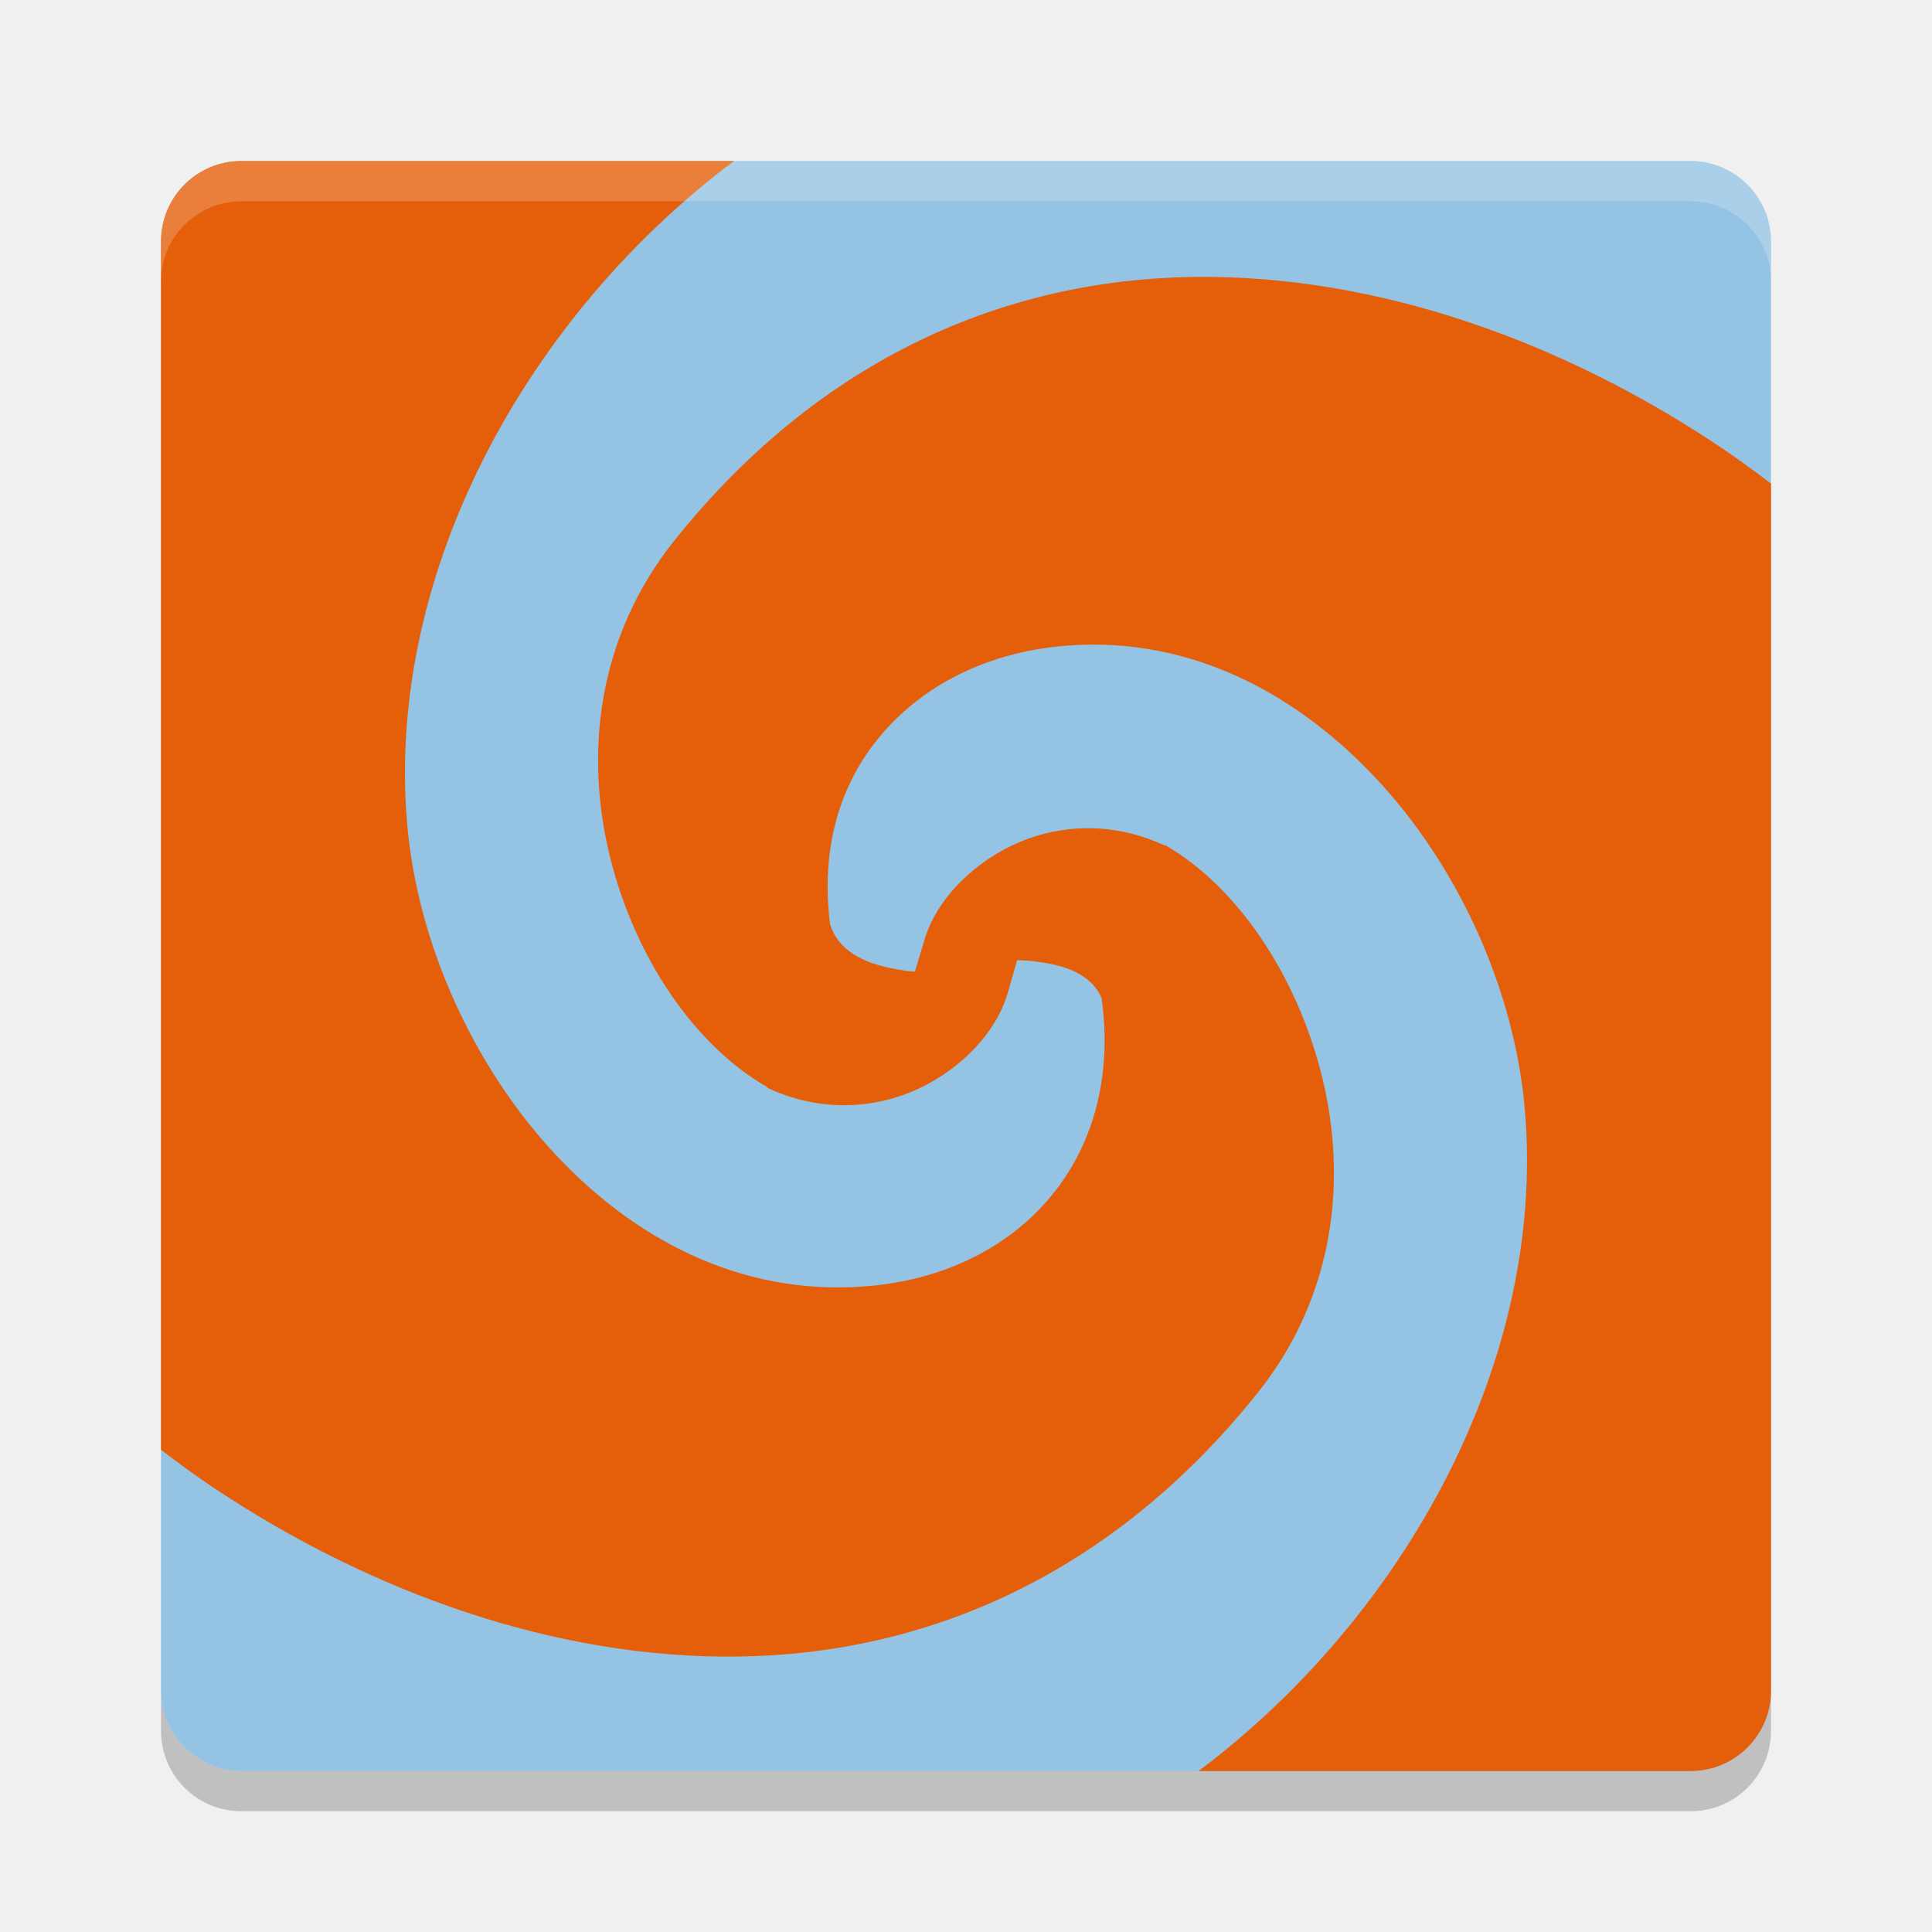
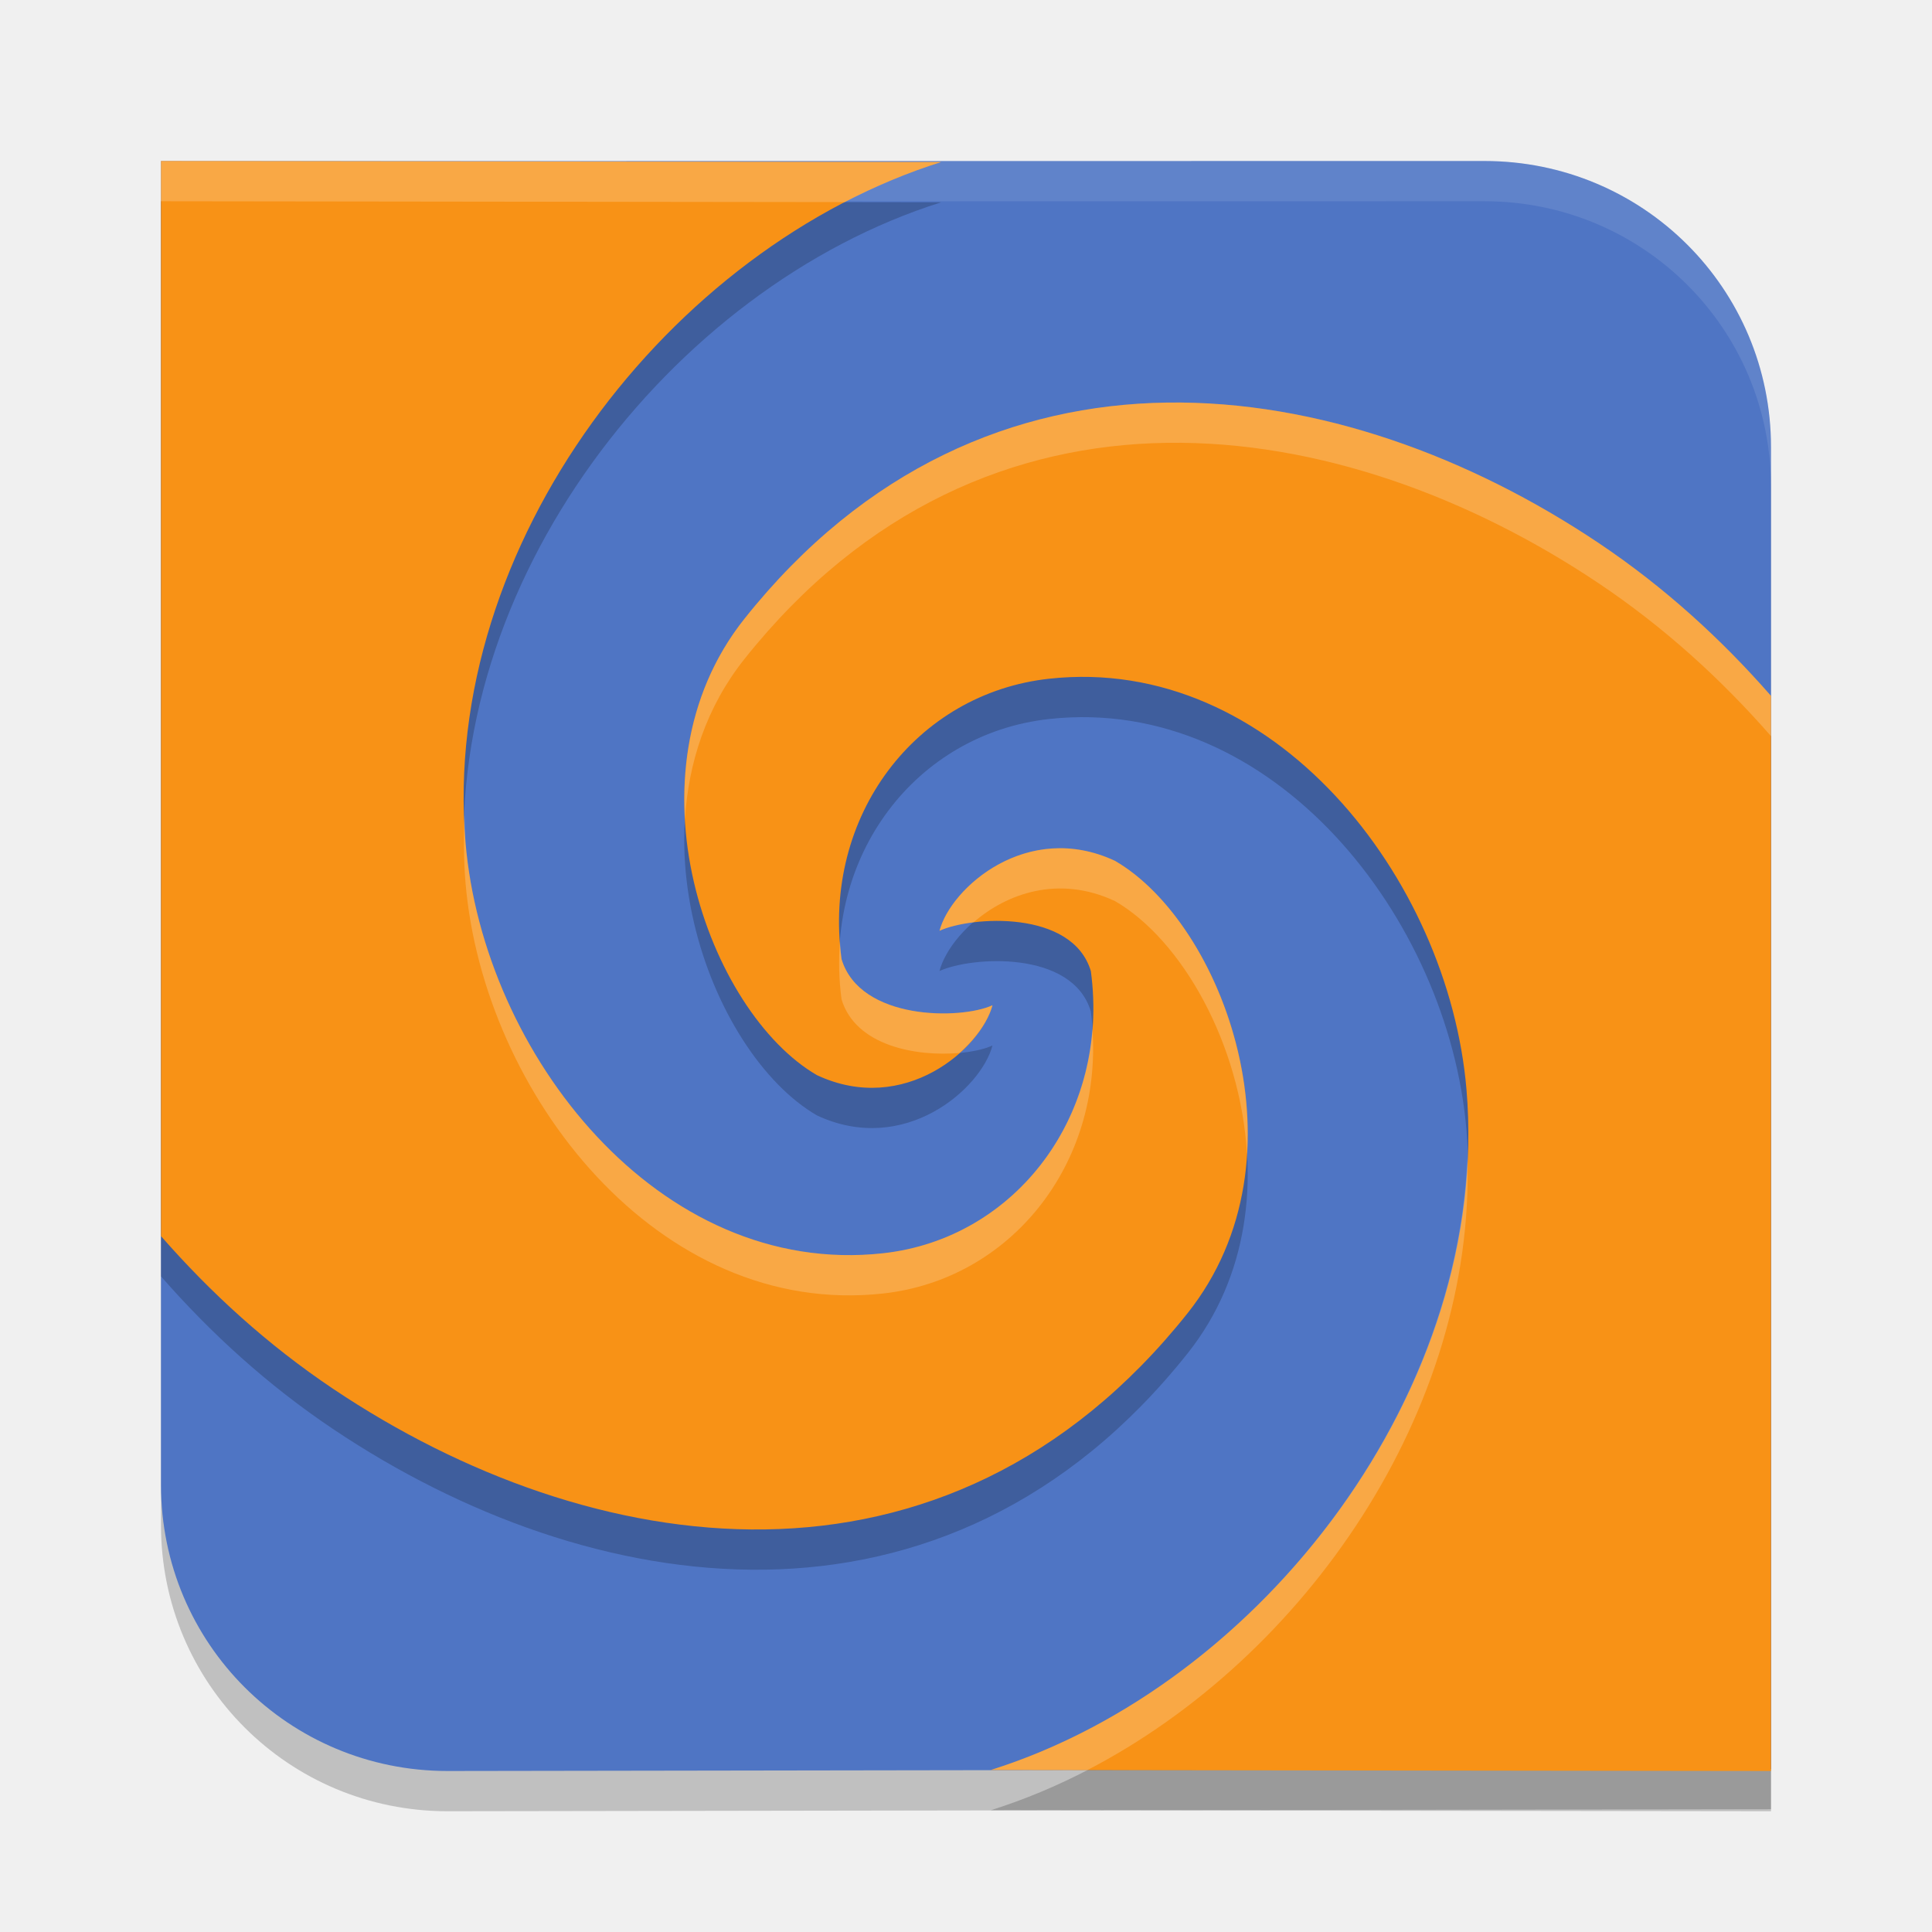
- <svg xmlns="http://www.w3.org/2000/svg" width="48" height="48" version="1">
-   <rect fill="#94c3e4" width="40" height="40" x="-44" y="-44" rx="2" ry="2" transform="matrix(0,-1,-1,0,0,0)" />
-   <path fill="#e55f0a" fill-rule="evenodd" d="m6 4c-1.108 0-2 0.892-2 2v30.02c0.429 0.329 0.869 0.65 1.326 0.955 3.846 2.56 8.443 4.249 13.045 4.181 4.604-0.067 9.214-1.977 12.867-6.541 1.942-2.426 2.233-5.334 1.608-7.863-0.625-2.53-2.113-4.729-3.897-5.754h-0.035c-1.455-0.674-2.91-0.465-3.967 0.107-1.056 0.573-1.772 1.454-2.002 2.323l-0.215 0.715c-0.164-0.009-0.34-0.043-0.5-0.071-0.815-0.144-1.418-0.483-1.607-1.109-0.242-1.922 0.258-3.497 1.25-4.682 1.006-1.201 2.533-2.015 4.361-2.215 3.103-0.338 5.846 1.032 7.934 3.252 2.088 2.221 3.465 5.308 3.717 8.256 0.537 6.28-3.037 12.623-8.106 16.426h12.221c1.108 0 2-0.892 2-2v-29.984c-0.429-0.329-0.869-0.649-1.326-0.954-3.846-2.56-8.443-4.249-13.045-4.181-4.604 0.068-9.214 1.976-12.867 6.539-1.942 2.426-2.233 5.334-1.608 7.863 0.625 2.53 2.113 4.694 3.897 5.719l0.035 0.035c1.455 0.674 2.91 0.467 3.967-0.105 1.056-0.573 1.772-1.455 2.002-2.325l0.215-0.75c0.171 0.002 0.331 0.013 0.5 0.036 0.408 0.053 0.795 0.151 1.072 0.322 0.253 0.155 0.436 0.341 0.535 0.607 0.004 0.009-0.004 0.026 0 0.035 0.511 3.893-1.983 6.68-5.611 7.077-3.103 0.338-5.846-0.997-7.934-3.217-2.088-2.221-3.465-5.307-3.717-8.256-0.539-6.299 3.04-12.662 8.123-16.461h-12.238z" />
-   <path fill="#fff" opacity=".2" d="m6 4c-1.108 0-2 0.892-2 2v1c0-1.108 0.892-2 2-2h36c1.108 0 2 0.892 2 2v-1c0-1.108-0.892-2-2-2h-36z" />
-   <path opacity=".2" d="m6 45c-1.108 0-2-0.892-2-2v-1c0 1.108 0.892 2 2 2h36c1.108 0 2-0.892 2-2v1c0 1.108-0.892 2-2 2h-36z" />
+ <svg xmlns="http://www.w3.org/2000/svg" width="48" height="48" version="1.0">
+   <path style="opacity:0.2;fill-rule:evenodd" d="M 36.88,5 C 40.824,5 44,8.17 44,12.108 V 44.949 L 11.12,45 C 7.176,45 4,41.83 4,37.892 V 5.003 Z" />
+   <path d="M 36.88,4 C 40.824,4 44,7.17 44,11.108 v 32.841 l -32.88,0.051 C 7.176,44 4,40.83 4,36.892 V 4.003 Z" style="fill:#4f75c4;fill-rule:evenodd" />
+   <path d="M 36.879 4 L 4 4.004 L 4 5.004 L 36.879 5 C 40.824 5 44 8.169 44 12.107 L 44 11.107 C 44 7.169 40.824 4 36.879 4 z" style="fill:#ffffff;fill-rule:evenodd;opacity:0.1" />
+   <path style="opacity:0.2;fill-rule:evenodd" d="m 4,5 v 26.711 c 1.232,1.408 2.647,2.702 4.281,3.797 3.179,2.131 6.975,3.546 10.732,3.49 3.757,-0.056 7.493,-1.6 10.492,-5.373 3.068,-3.86 0.882,-9.684 -1.805,-11.238 -2.172,-1.014 -4.077,0.663 -4.359,1.738 0.779,-0.36 3.301,-0.532 3.76,1.002 0.482,3.564 -1.863,6.647 -5.164,7.01 -5.575,0.613 -9.925,-4.953 -10.371,-10.201 -0.629,-7.401 5.08,-14.792 11.818,-16.91 z m 24.986,6.002 c -3.757,0.056 -7.493,1.6 -10.492,5.373 -3.068,3.86 -0.882,9.784 1.805,11.338 2.172,1.014 4.077,-0.663 4.359,-1.738 -0.779,0.36 -3.291,0.388 -3.75,-1.146 -0.482,-3.564 1.853,-6.602 5.154,-6.965 5.575,-0.613 9.925,4.953 10.371,10.201 0.629,7.401 -5.08,14.792 -11.818,16.91 L 44,45 V 18.289 C 42.768,16.881 41.353,15.587 39.719,14.492 36.54,12.361 32.743,10.946 28.986,11.002 Z" />
+   <path d="M 4 4 L 4 30.711 C 5.232 32.119 6.647 33.413 8.281 34.508 C 11.46 36.639 15.257 38.054 19.014 37.998 C 22.771 37.942 26.506 36.398 29.506 32.625 C 32.574 28.765 30.388 22.941 27.701 21.387 C 25.529 20.373 23.624 22.05 23.342 23.125 C 24.121 22.765 26.643 22.593 27.102 24.127 C 27.583 27.691 25.238 30.774 21.938 31.137 C 16.363 31.75 12.012 26.184 11.566 20.936 C 10.938 13.534 16.646 6.143 23.385 4.025 L 4 4 z M 28.986 10.002 C 25.229 10.058 21.494 11.602 18.494 15.375 C 15.426 19.235 17.612 25.159 20.299 26.713 C 22.471 27.727 24.376 26.049 24.658 24.975 C 23.879 25.335 21.367 25.362 20.908 23.828 C 20.426 20.264 22.762 17.226 26.062 16.863 C 31.637 16.25 35.988 21.816 36.434 27.064 C 37.062 34.466 31.354 41.857 24.615 43.975 L 44 44 L 44 17.289 C 42.768 15.881 41.353 14.587 39.719 13.492 C 36.54 11.361 32.743 9.946 28.986 10.002 z" style="fill:#f89216;fill-rule:evenodd" />
+   <path d="M 4 4 L 4 5 L 20.988 5.021 C 21.766 4.619 22.568 4.282 23.385 4.025 L 4 4 z M 28.986 10.002 C 25.229 10.058 21.494 11.602 18.494 15.375 C 17.32 16.852 16.92 18.629 17.018 20.35 C 17.103 18.954 17.547 17.566 18.494 16.375 C 21.494 12.602 25.229 11.058 28.986 11.002 C 32.743 10.946 36.54 12.361 39.719 14.492 C 41.353 15.587 42.768 16.881 44 18.289 L 44 17.289 C 42.768 15.881 41.353 14.587 39.719 13.492 C 36.54 11.361 32.743 9.946 28.986 10.002 z M 11.543 20.23 C 11.519 20.797 11.518 21.366 11.566 21.936 C 12.012 27.184 16.363 32.75 21.938 32.137 C 25.101 31.789 27.381 28.941 27.141 25.566 C 26.915 28.488 24.784 30.824 21.938 31.137 C 16.363 31.75 12.012 26.184 11.566 20.936 C 11.546 20.7 11.55 20.465 11.543 20.23 z M 26.143 21.08 C 24.677 21.174 23.553 22.319 23.342 23.125 C 23.536 23.035 23.838 22.957 24.189 22.914 C 25.004 22.207 26.293 21.729 27.701 22.387 C 29.359 23.346 30.823 25.932 30.982 28.678 C 31.176 25.58 29.56 22.462 27.701 21.387 C 27.158 21.133 26.631 21.049 26.143 21.08 z M 20.869 23.389 C 20.833 23.855 20.842 24.336 20.908 24.828 C 21.256 25.99 22.778 26.256 23.836 26.16 C 24.262 25.782 24.561 25.345 24.658 24.975 C 23.879 25.335 21.367 25.362 20.908 23.828 C 20.888 23.68 20.88 23.535 20.869 23.389 z M 36.457 28.77 C 36.166 35.571 30.836 42.02 24.615 43.975 L 27.012 43.979 C 32.441 41.167 36.653 35.033 36.457 28.77 z" style="fill:#ffffff;fill-rule:evenodd;opacity:0.2" />
</svg>
